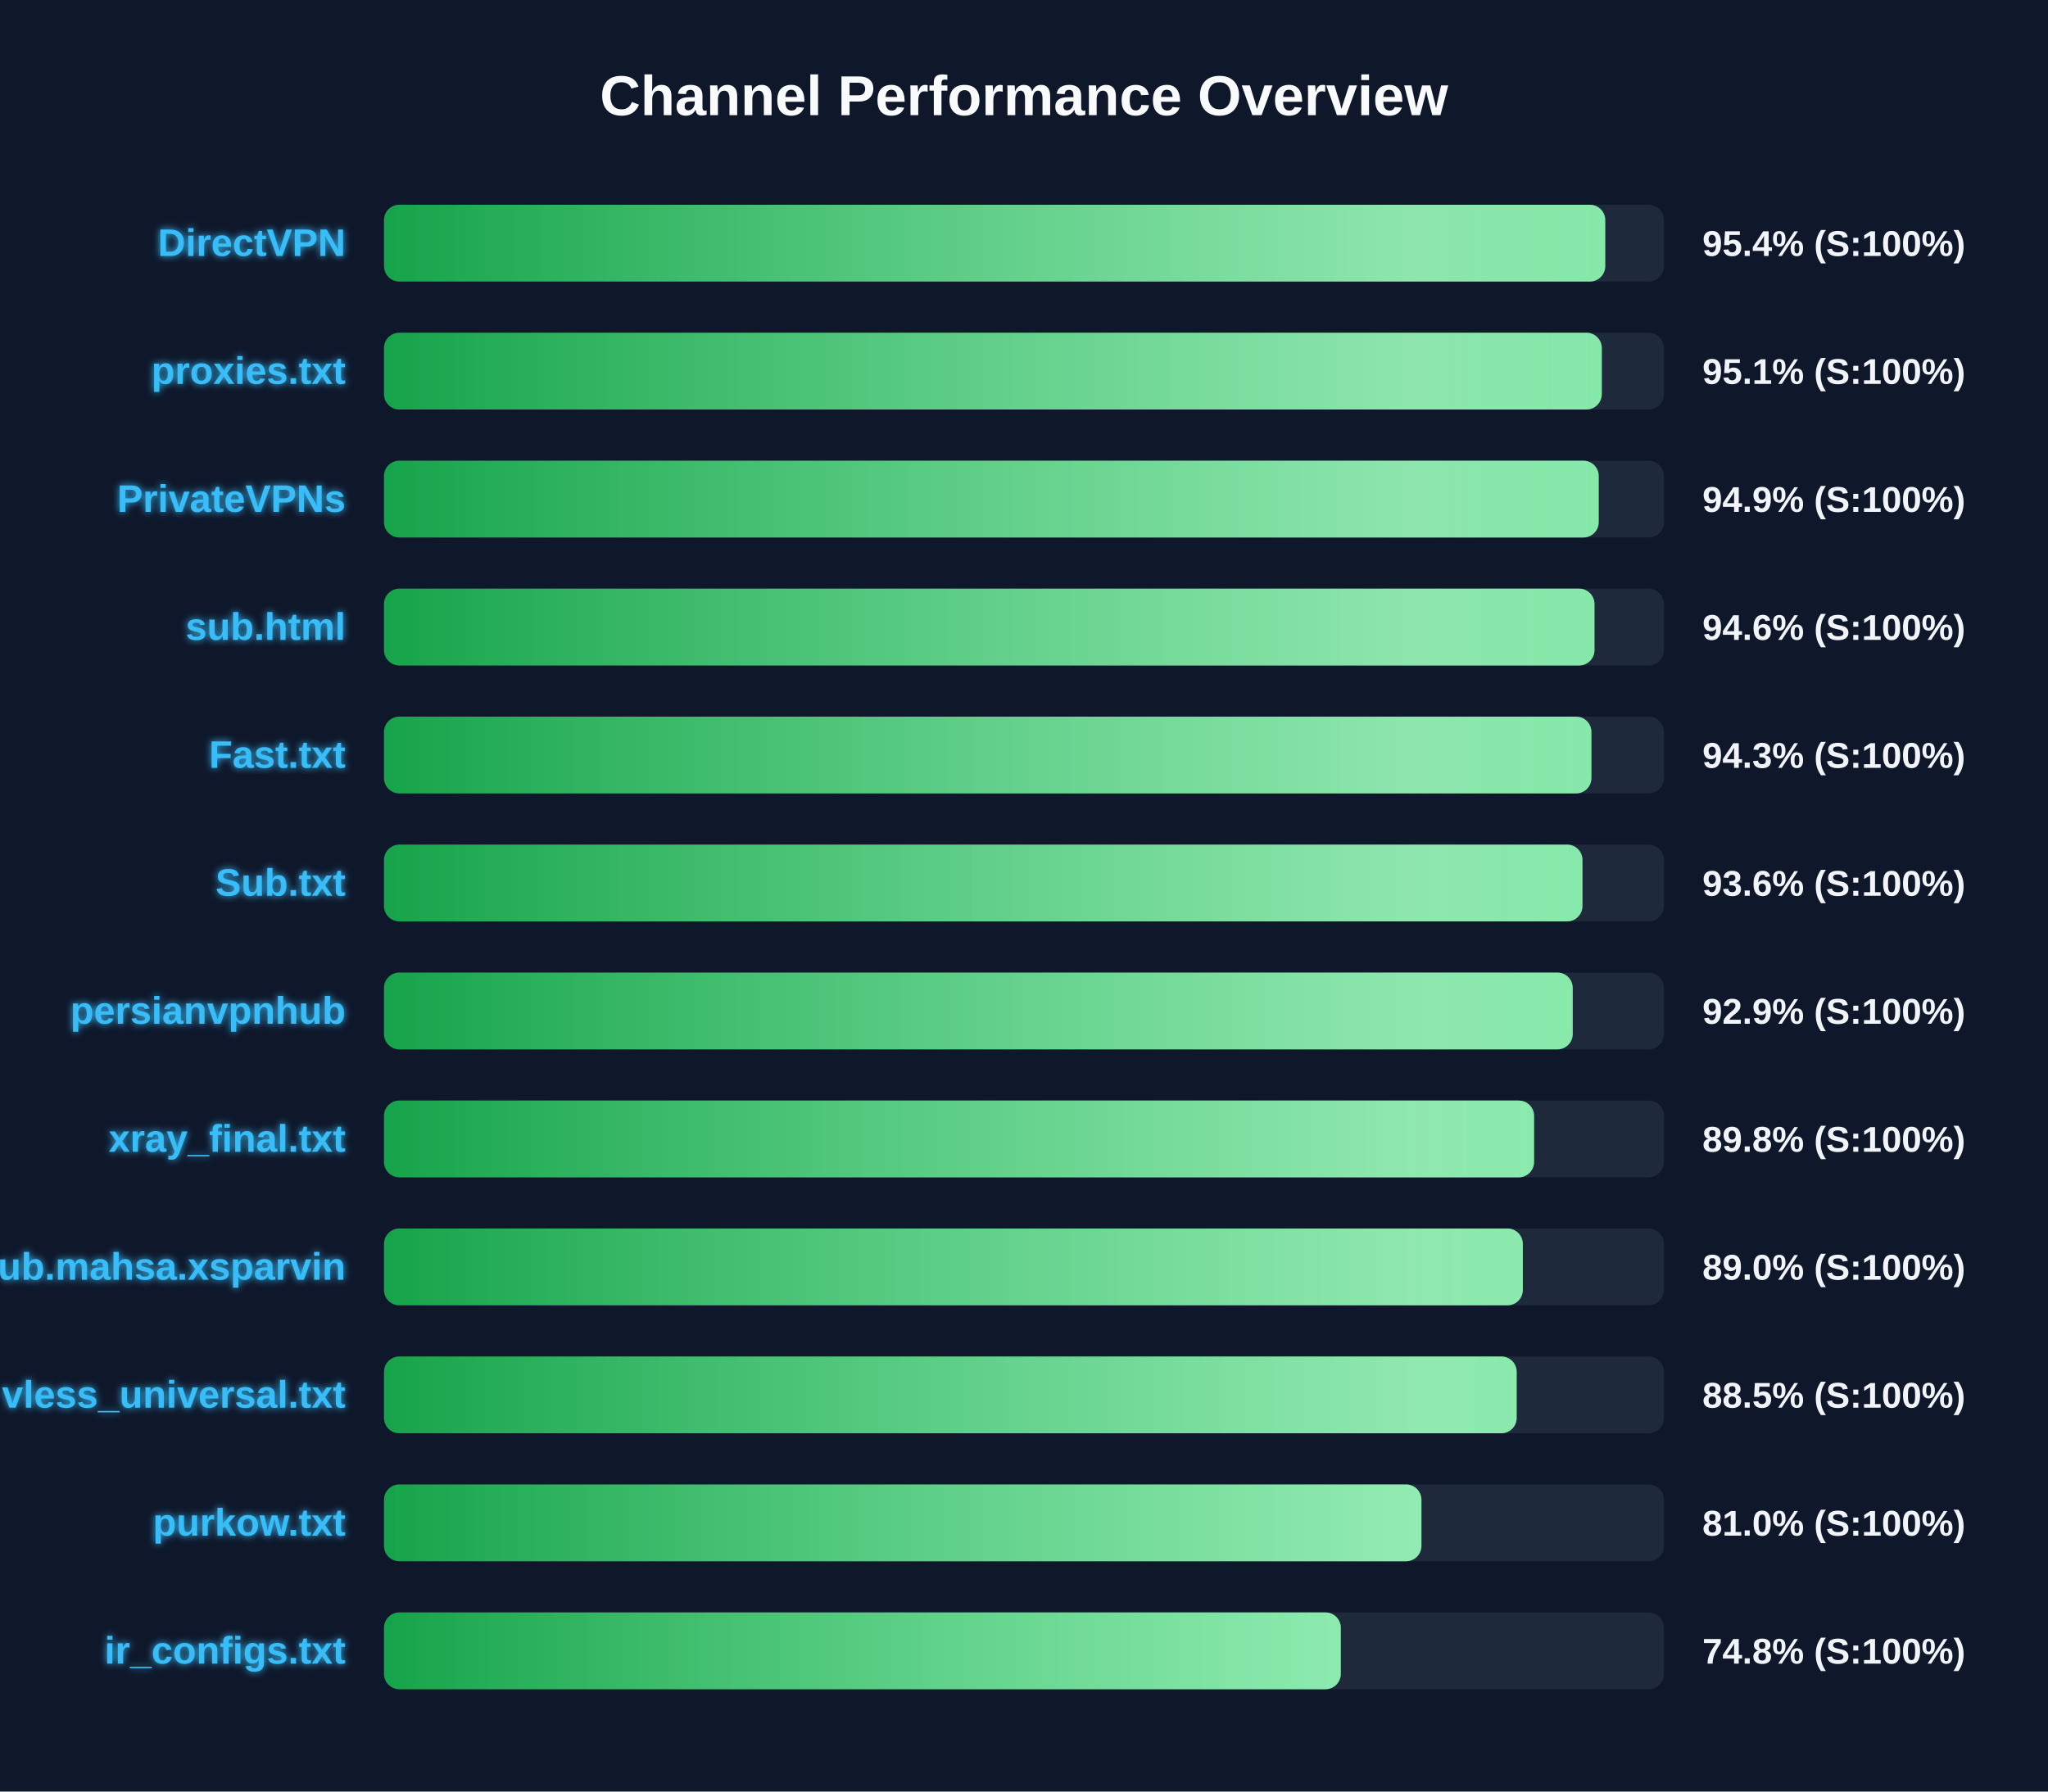
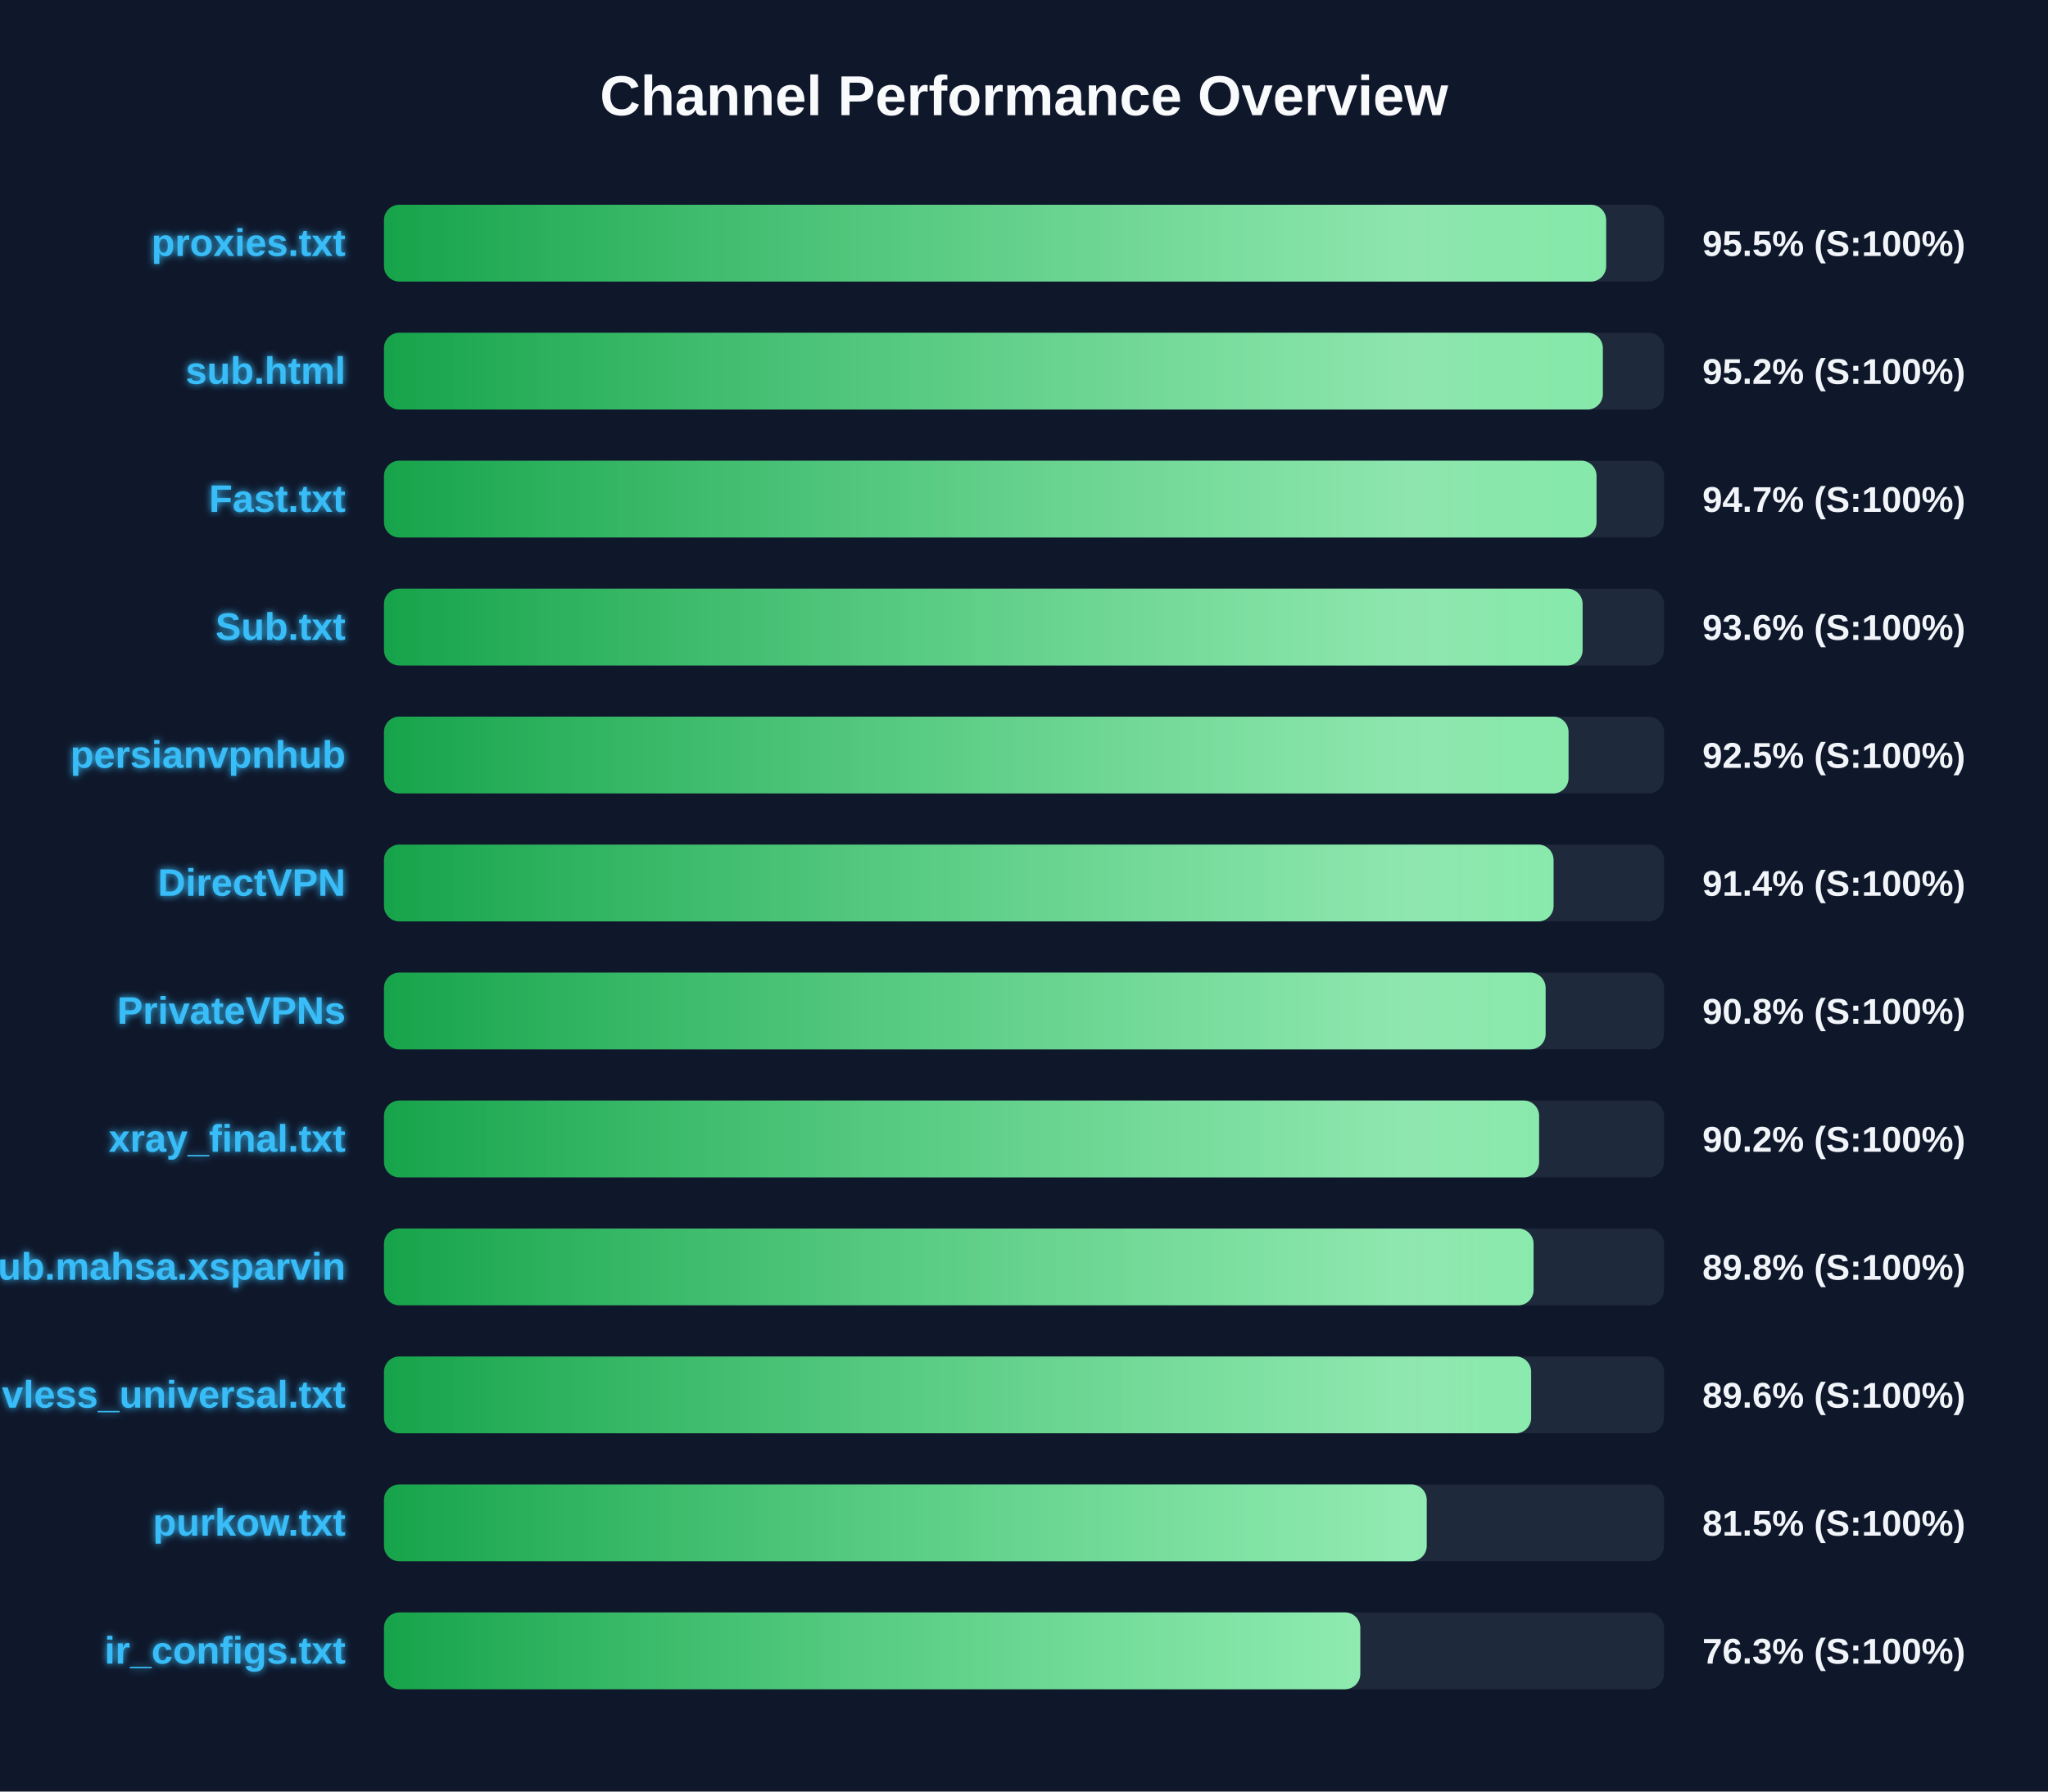
<svg xmlns="http://www.w3.org/2000/svg" width="800" height="700" version="1.1">
  <defs>
    <linearGradient id="grad-green" x1="0%" y1="0%" x2="100%" y2="0%">
      <stop offset="0%" stop-color="#16a34a" />
      <stop offset="100%" stop-color="#4ade80" />
    </linearGradient>
    <linearGradient id="grad-yellow" x1="0%" y1="0%" x2="100%" y2="0%">
      <stop offset="0%" stop-color="#ca8a04" />
      <stop offset="100%" stop-color="#fde047" />
    </linearGradient>
    <linearGradient id="grad-red" x1="0%" y1="0%" x2="100%" y2="0%">
      <stop offset="0%" stop-color="#dc2626" />
      <stop offset="100%" stop-color="#f87171" />
    </linearGradient>
    <linearGradient id="shimmer" x1="0%" y1="0%" x2="100%" y2="0%">
      <stop offset="0%" stop-color="rgba(255,255,255,0)" />
      <stop offset="50%" stop-color="rgba(255,255,255,0.4)" />
      <stop offset="100%" stop-color="rgba(255,255,255,0)" />
    </linearGradient>
    <filter id="glow" x="-20%" y="-20%" width="140%" height="140%">
      <feGaussianBlur stdDeviation="1.5" result="blur" />
      <feComposite in="SourceGraphic" in2="blur" operator="over" />
    </filter>
  </defs>
  <style>
        .bg-rect { fill: #0f172a; }
        .title { font: bold 22px 'Segoe UI', Arial, sans-serif; fill: #f8fafc; }
        .row { font: bold 15px 'Segoe UI', Arial, sans-serif; fill: #38bdf8; filter: url(#glow); }
        .score { font: bold 14px 'Segoe UI', Arial, sans-serif; fill: #f1f5f9; }
        @keyframes shimmer-anim {
            0% { transform: translateX(-100%); }
            100% { transform: translateX(200%); }
        }
        .shimmer-rect {
            animation: shimmer-anim 2.5s infinite linear;
        }
    </style>
  <rect width="100%" height="100%" class="bg-rect" />
  <text x="400" y="45" text-anchor="middle" class="title">Channel Performance Overview</text>
  <rect x="150" y="80" width="500" height="30" fill="#1e293b" rx="6" />
  <clipPath id="clip-0">
-     <rect x="150" y="80" width="477.05" height="30" rx="6" />
+     <rect x="150" y="80" width="477.4" height="30" rx="6" />
  </clipPath>
-   <rect x="150" y="80" width="477.05" height="30" fill="url(#grad-green)" rx="6" />
+   <rect x="150" y="80" width="477.4" height="30" fill="url(#grad-green)" rx="6" />
  <g clip-path="url(#clip-0)">
    <rect x="150" y="80" width="100%" height="30" fill="url(#shimmer)" class="shimmer-rect" />
  </g>
-   <text x="135" y="100" text-anchor="end" class="row">DirectVPN</text>
-   <text x="665" y="100" text-anchor="start" class="score">95.4% (S:100%)</text>
+   <text x="135" y="100" text-anchor="end" class="row">proxies.txt</text>
+   <text x="665" y="100" text-anchor="start" class="score">95.5% (S:100%)</text>
  <rect x="150" y="130" width="500" height="30" fill="#1e293b" rx="6" />
  <clipPath id="clip-1">
-     <rect x="150" y="130" width="475.7" height="30" rx="6" />
+     <rect x="150" y="130" width="476.1" height="30" rx="6" />
  </clipPath>
-   <rect x="150" y="130" width="475.7" height="30" fill="url(#grad-green)" rx="6" />
+   <rect x="150" y="130" width="476.1" height="30" fill="url(#grad-green)" rx="6" />
  <g clip-path="url(#clip-1)">
    <rect x="150" y="130" width="100%" height="30" fill="url(#shimmer)" class="shimmer-rect" />
  </g>
-   <text x="135" y="150" text-anchor="end" class="row">proxies.txt</text>
-   <text x="665" y="150" text-anchor="start" class="score">95.1% (S:100%)</text>
+   <text x="135" y="150" text-anchor="end" class="row">sub.html</text>
+   <text x="665" y="150" text-anchor="start" class="score">95.2% (S:100%)</text>
  <rect x="150" y="180" width="500" height="30" fill="#1e293b" rx="6" />
  <clipPath id="clip-2">
-     <rect x="150" y="180" width="474.5" height="30" rx="6" />
+     <rect x="150" y="180" width="473.65" height="30" rx="6" />
  </clipPath>
-   <rect x="150" y="180" width="474.5" height="30" fill="url(#grad-green)" rx="6" />
+   <rect x="150" y="180" width="473.65" height="30" fill="url(#grad-green)" rx="6" />
  <g clip-path="url(#clip-2)">
    <rect x="150" y="180" width="100%" height="30" fill="url(#shimmer)" class="shimmer-rect" />
  </g>
-   <text x="135" y="200" text-anchor="end" class="row">PrivateVPNs</text>
-   <text x="665" y="200" text-anchor="start" class="score">94.9% (S:100%)</text>
+   <text x="135" y="200" text-anchor="end" class="row">Fast.txt</text>
+   <text x="665" y="200" text-anchor="start" class="score">94.7% (S:100%)</text>
  <rect x="150" y="230" width="500" height="30" fill="#1e293b" rx="6" />
  <clipPath id="clip-3">
-     <rect x="150" y="230" width="472.85" height="30" rx="6" />
+     <rect x="150" y="230" width="468.2" height="30" rx="6" />
  </clipPath>
-   <rect x="150" y="230" width="472.85" height="30" fill="url(#grad-green)" rx="6" />
+   <rect x="150" y="230" width="468.2" height="30" fill="url(#grad-green)" rx="6" />
  <g clip-path="url(#clip-3)">
    <rect x="150" y="230" width="100%" height="30" fill="url(#shimmer)" class="shimmer-rect" />
  </g>
-   <text x="135" y="250" text-anchor="end" class="row">sub.html</text>
-   <text x="665" y="250" text-anchor="start" class="score">94.6% (S:100%)</text>
+   <text x="135" y="250" text-anchor="end" class="row">Sub.txt</text>
+   <text x="665" y="250" text-anchor="start" class="score">93.6% (S:100%)</text>
  <rect x="150" y="280" width="500" height="30" fill="#1e293b" rx="6" />
  <clipPath id="clip-4">
-     <rect x="150" y="280" width="471.65" height="30" rx="6" />
+     <rect x="150" y="280" width="462.7" height="30" rx="6" />
  </clipPath>
-   <rect x="150" y="280" width="471.65" height="30" fill="url(#grad-green)" rx="6" />
+   <rect x="150" y="280" width="462.7" height="30" fill="url(#grad-green)" rx="6" />
  <g clip-path="url(#clip-4)">
    <rect x="150" y="280" width="100%" height="30" fill="url(#shimmer)" class="shimmer-rect" />
  </g>
-   <text x="135" y="300" text-anchor="end" class="row">Fast.txt</text>
-   <text x="665" y="300" text-anchor="start" class="score">94.3% (S:100%)</text>
+   <text x="135" y="300" text-anchor="end" class="row">persianvpnhub</text>
+   <text x="665" y="300" text-anchor="start" class="score">92.5% (S:100%)</text>
  <rect x="150" y="330" width="500" height="30" fill="#1e293b" rx="6" />
  <clipPath id="clip-5">
-     <rect x="150" y="330" width="468.15" height="30" rx="6" />
+     <rect x="150" y="330" width="456.85" height="30" rx="6" />
  </clipPath>
-   <rect x="150" y="330" width="468.15" height="30" fill="url(#grad-green)" rx="6" />
+   <rect x="150" y="330" width="456.85" height="30" fill="url(#grad-green)" rx="6" />
  <g clip-path="url(#clip-5)">
    <rect x="150" y="330" width="100%" height="30" fill="url(#shimmer)" class="shimmer-rect" />
  </g>
-   <text x="135" y="350" text-anchor="end" class="row">Sub.txt</text>
-   <text x="665" y="350" text-anchor="start" class="score">93.6% (S:100%)</text>
+   <text x="135" y="350" text-anchor="end" class="row">DirectVPN</text>
+   <text x="665" y="350" text-anchor="start" class="score">91.4% (S:100%)</text>
  <rect x="150" y="380" width="500" height="30" fill="#1e293b" rx="6" />
  <clipPath id="clip-6">
-     <rect x="150" y="380" width="464.35" height="30" rx="6" />
+     <rect x="150" y="380" width="453.75" height="30" rx="6" />
  </clipPath>
-   <rect x="150" y="380" width="464.35" height="30" fill="url(#grad-green)" rx="6" />
+   <rect x="150" y="380" width="453.75" height="30" fill="url(#grad-green)" rx="6" />
  <g clip-path="url(#clip-6)">
    <rect x="150" y="380" width="100%" height="30" fill="url(#shimmer)" class="shimmer-rect" />
  </g>
-   <text x="135" y="400" text-anchor="end" class="row">persianvpnhub</text>
-   <text x="665" y="400" text-anchor="start" class="score">92.9% (S:100%)</text>
+   <text x="135" y="400" text-anchor="end" class="row">PrivateVPNs</text>
+   <text x="665" y="400" text-anchor="start" class="score">90.8% (S:100%)</text>
  <rect x="150" y="430" width="500" height="30" fill="#1e293b" rx="6" />
  <clipPath id="clip-7">
-     <rect x="150" y="430" width="449.25" height="30" rx="6" />
+     <rect x="150" y="430" width="451.2" height="30" rx="6" />
  </clipPath>
-   <rect x="150" y="430" width="449.25" height="30" fill="url(#grad-green)" rx="6" />
+   <rect x="150" y="430" width="451.2" height="30" fill="url(#grad-green)" rx="6" />
  <g clip-path="url(#clip-7)">
    <rect x="150" y="430" width="100%" height="30" fill="url(#shimmer)" class="shimmer-rect" />
  </g>
  <text x="135" y="450" text-anchor="end" class="row">xray_final.txt</text>
-   <text x="665" y="450" text-anchor="start" class="score">89.8% (S:100%)</text>
+   <text x="665" y="450" text-anchor="start" class="score">90.2% (S:100%)</text>
  <rect x="150" y="480" width="500" height="30" fill="#1e293b" rx="6" />
  <clipPath id="clip-8">
-     <rect x="150" y="480" width="444.85" height="30" rx="6" />
+     <rect x="150" y="480" width="449.05" height="30" rx="6" />
  </clipPath>
-   <rect x="150" y="480" width="444.85" height="30" fill="url(#grad-green)" rx="6" />
+   <rect x="150" y="480" width="449.05" height="30" fill="url(#grad-green)" rx="6" />
  <g clip-path="url(#clip-8)">
    <rect x="150" y="480" width="100%" height="30" fill="url(#shimmer)" class="shimmer-rect" />
  </g>
  <text x="135" y="500" text-anchor="end" class="row">Sub.mahsa.xsparvin</text>
-   <text x="665" y="500" text-anchor="start" class="score">89.0% (S:100%)</text>
+   <text x="665" y="500" text-anchor="start" class="score">89.8% (S:100%)</text>
  <rect x="150" y="530" width="500" height="30" fill="#1e293b" rx="6" />
  <clipPath id="clip-9">
-     <rect x="150" y="530" width="442.45" height="30" rx="6" />
+     <rect x="150" y="530" width="448.1" height="30" rx="6" />
  </clipPath>
-   <rect x="150" y="530" width="442.45" height="30" fill="url(#grad-green)" rx="6" />
+   <rect x="150" y="530" width="448.1" height="30" fill="url(#grad-green)" rx="6" />
  <g clip-path="url(#clip-9)">
    <rect x="150" y="530" width="100%" height="30" fill="url(#shimmer)" class="shimmer-rect" />
  </g>
  <text x="135" y="550" text-anchor="end" class="row">vless_universal.txt</text>
-   <text x="665" y="550" text-anchor="start" class="score">88.5% (S:100%)</text>
+   <text x="665" y="550" text-anchor="start" class="score">89.6% (S:100%)</text>
  <rect x="150" y="580" width="500" height="30" fill="#1e293b" rx="6" />
  <clipPath id="clip-10">
-     <rect x="150" y="580" width="405.25" height="30" rx="6" />
+     <rect x="150" y="580" width="407.3" height="30" rx="6" />
  </clipPath>
-   <rect x="150" y="580" width="405.25" height="30" fill="url(#grad-green)" rx="6" />
+   <rect x="150" y="580" width="407.3" height="30" fill="url(#grad-green)" rx="6" />
  <g clip-path="url(#clip-10)">
    <rect x="150" y="580" width="100%" height="30" fill="url(#shimmer)" class="shimmer-rect" />
  </g>
  <text x="135" y="600" text-anchor="end" class="row">purkow.txt</text>
-   <text x="665" y="600" text-anchor="start" class="score">81.0% (S:100%)</text>
+   <text x="665" y="600" text-anchor="start" class="score">81.5% (S:100%)</text>
  <rect x="150" y="630" width="500" height="30" fill="#1e293b" rx="6" />
  <clipPath id="clip-11">
-     <rect x="150" y="630" width="373.75" height="30" rx="6" />
+     <rect x="150" y="630" width="381.35" height="30" rx="6" />
  </clipPath>
-   <rect x="150" y="630" width="373.75" height="30" fill="url(#grad-green)" rx="6" />
+   <rect x="150" y="630" width="381.35" height="30" fill="url(#grad-green)" rx="6" />
  <g clip-path="url(#clip-11)">
    <rect x="150" y="630" width="100%" height="30" fill="url(#shimmer)" class="shimmer-rect" />
  </g>
  <text x="135" y="650" text-anchor="end" class="row">ir_configs.txt</text>
-   <text x="665" y="650" text-anchor="start" class="score">74.8% (S:100%)</text>
+   <text x="665" y="650" text-anchor="start" class="score">76.3% (S:100%)</text>
</svg>
